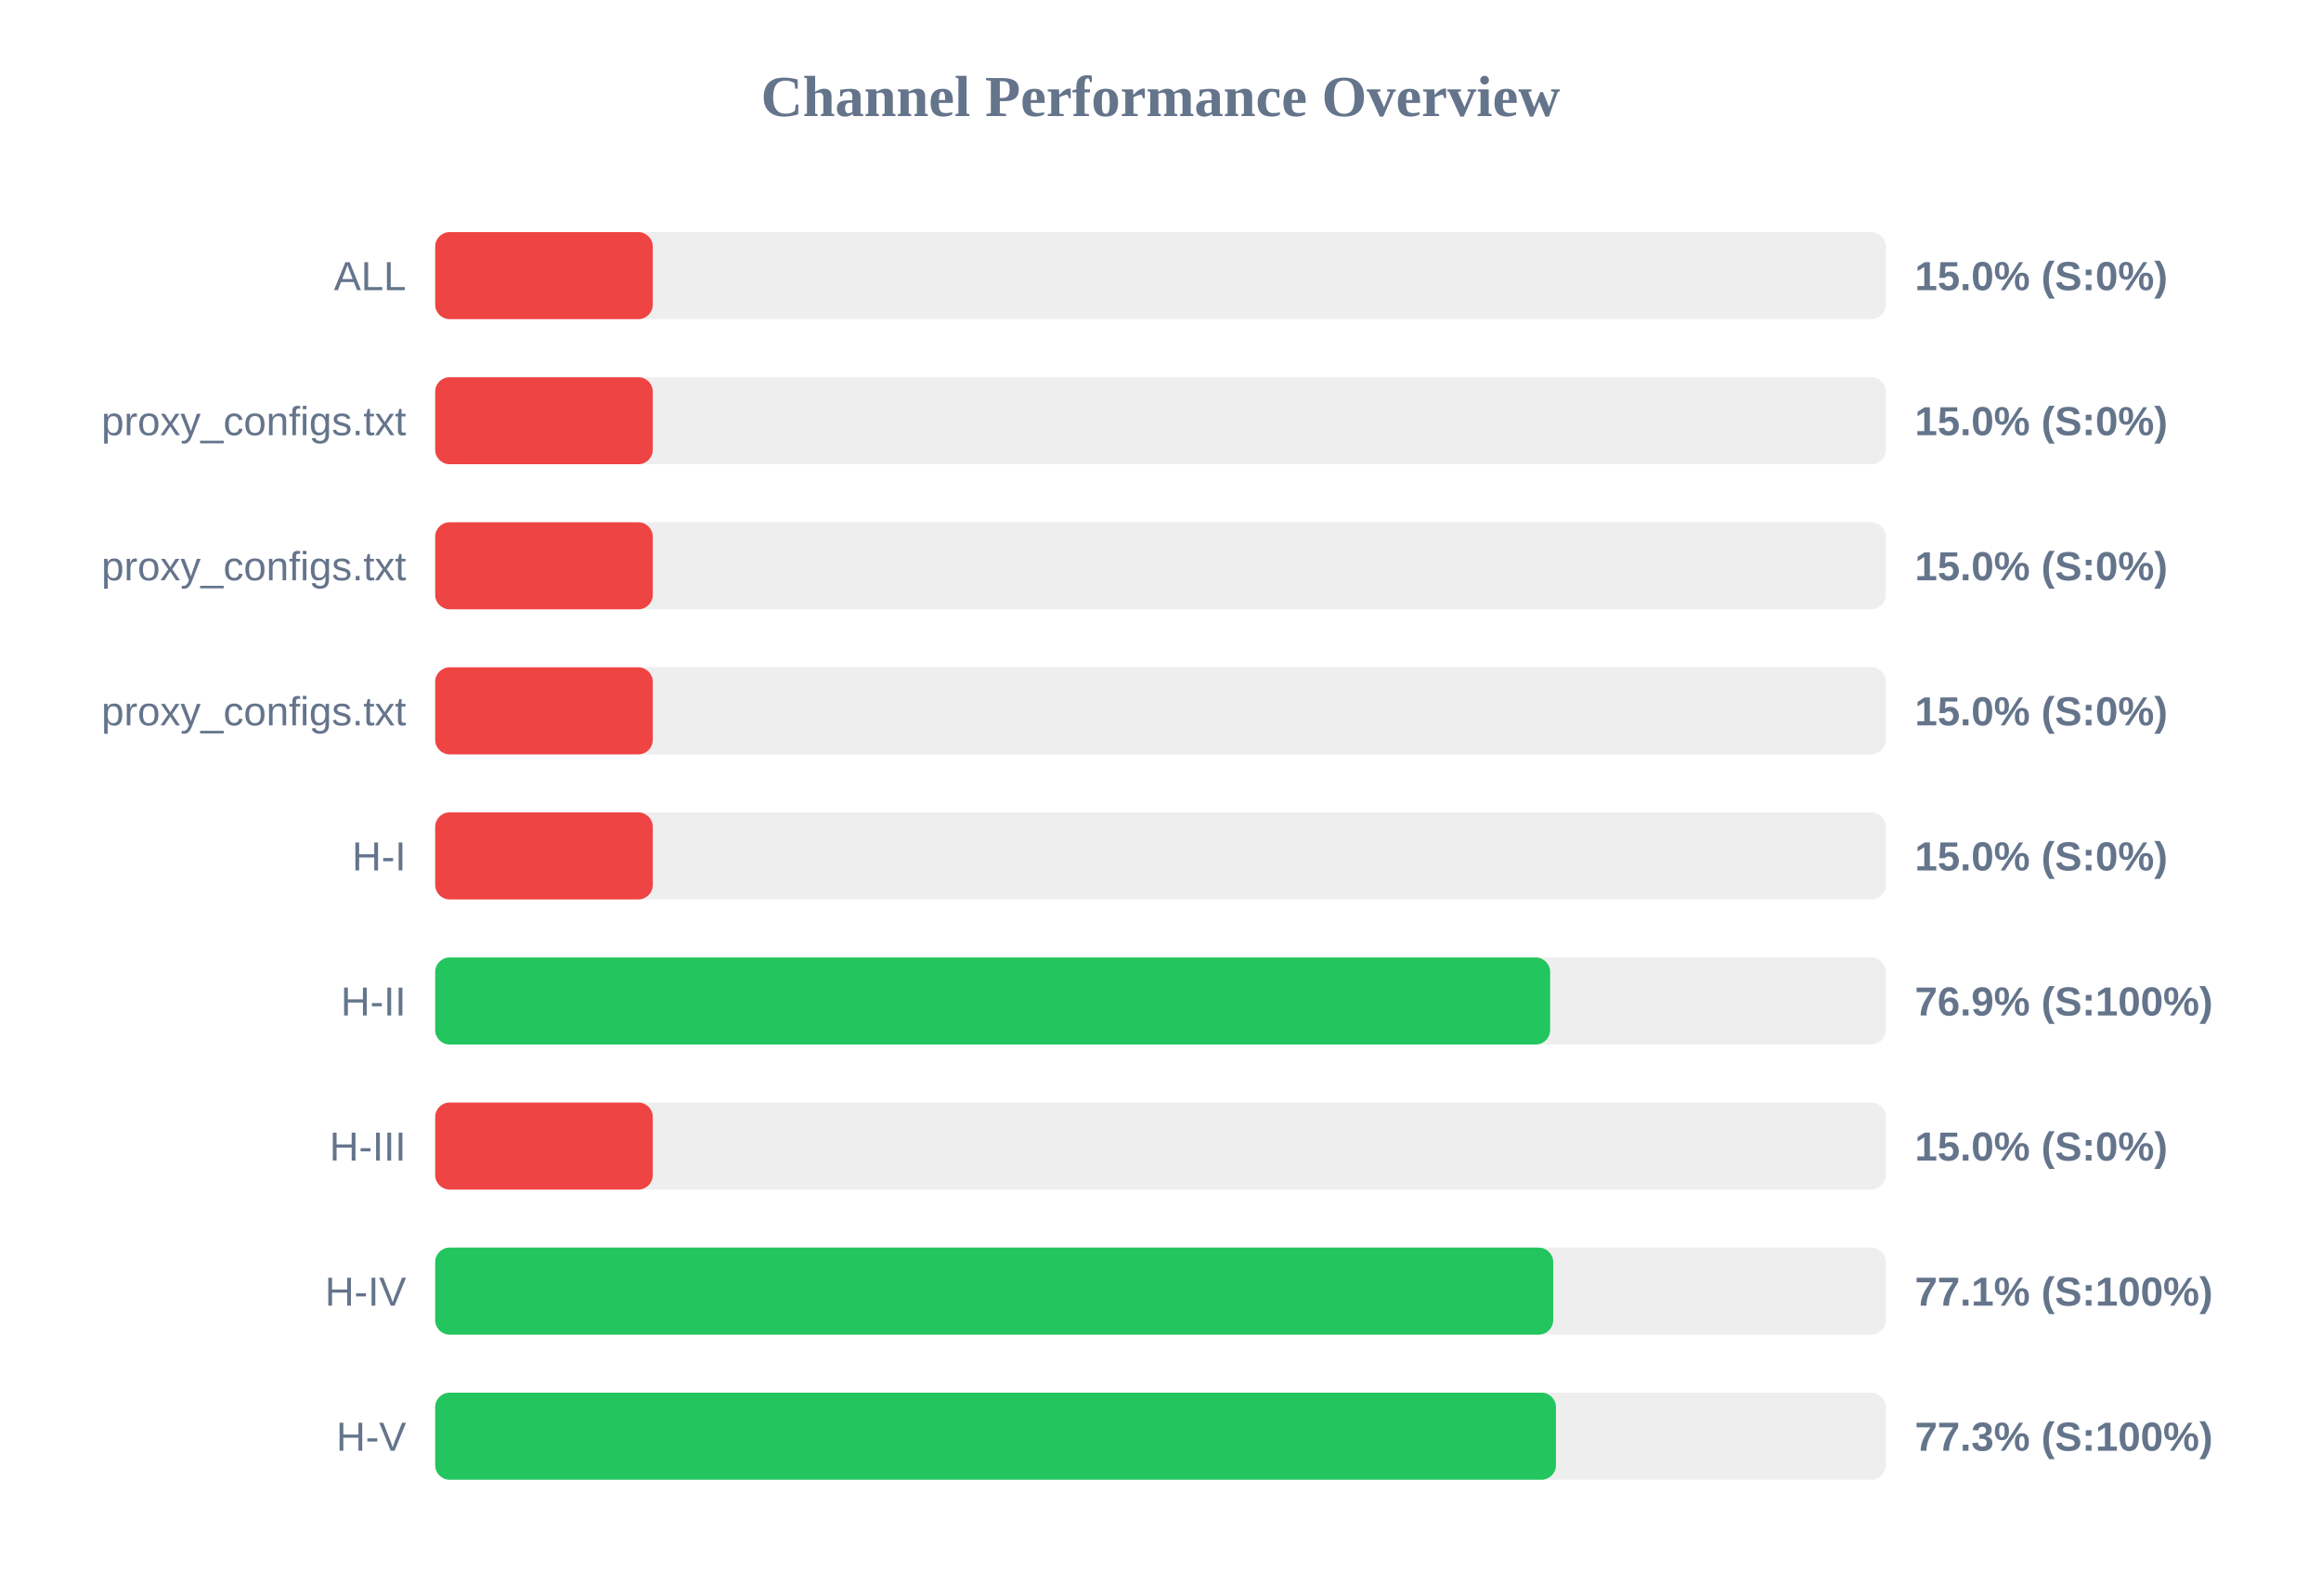
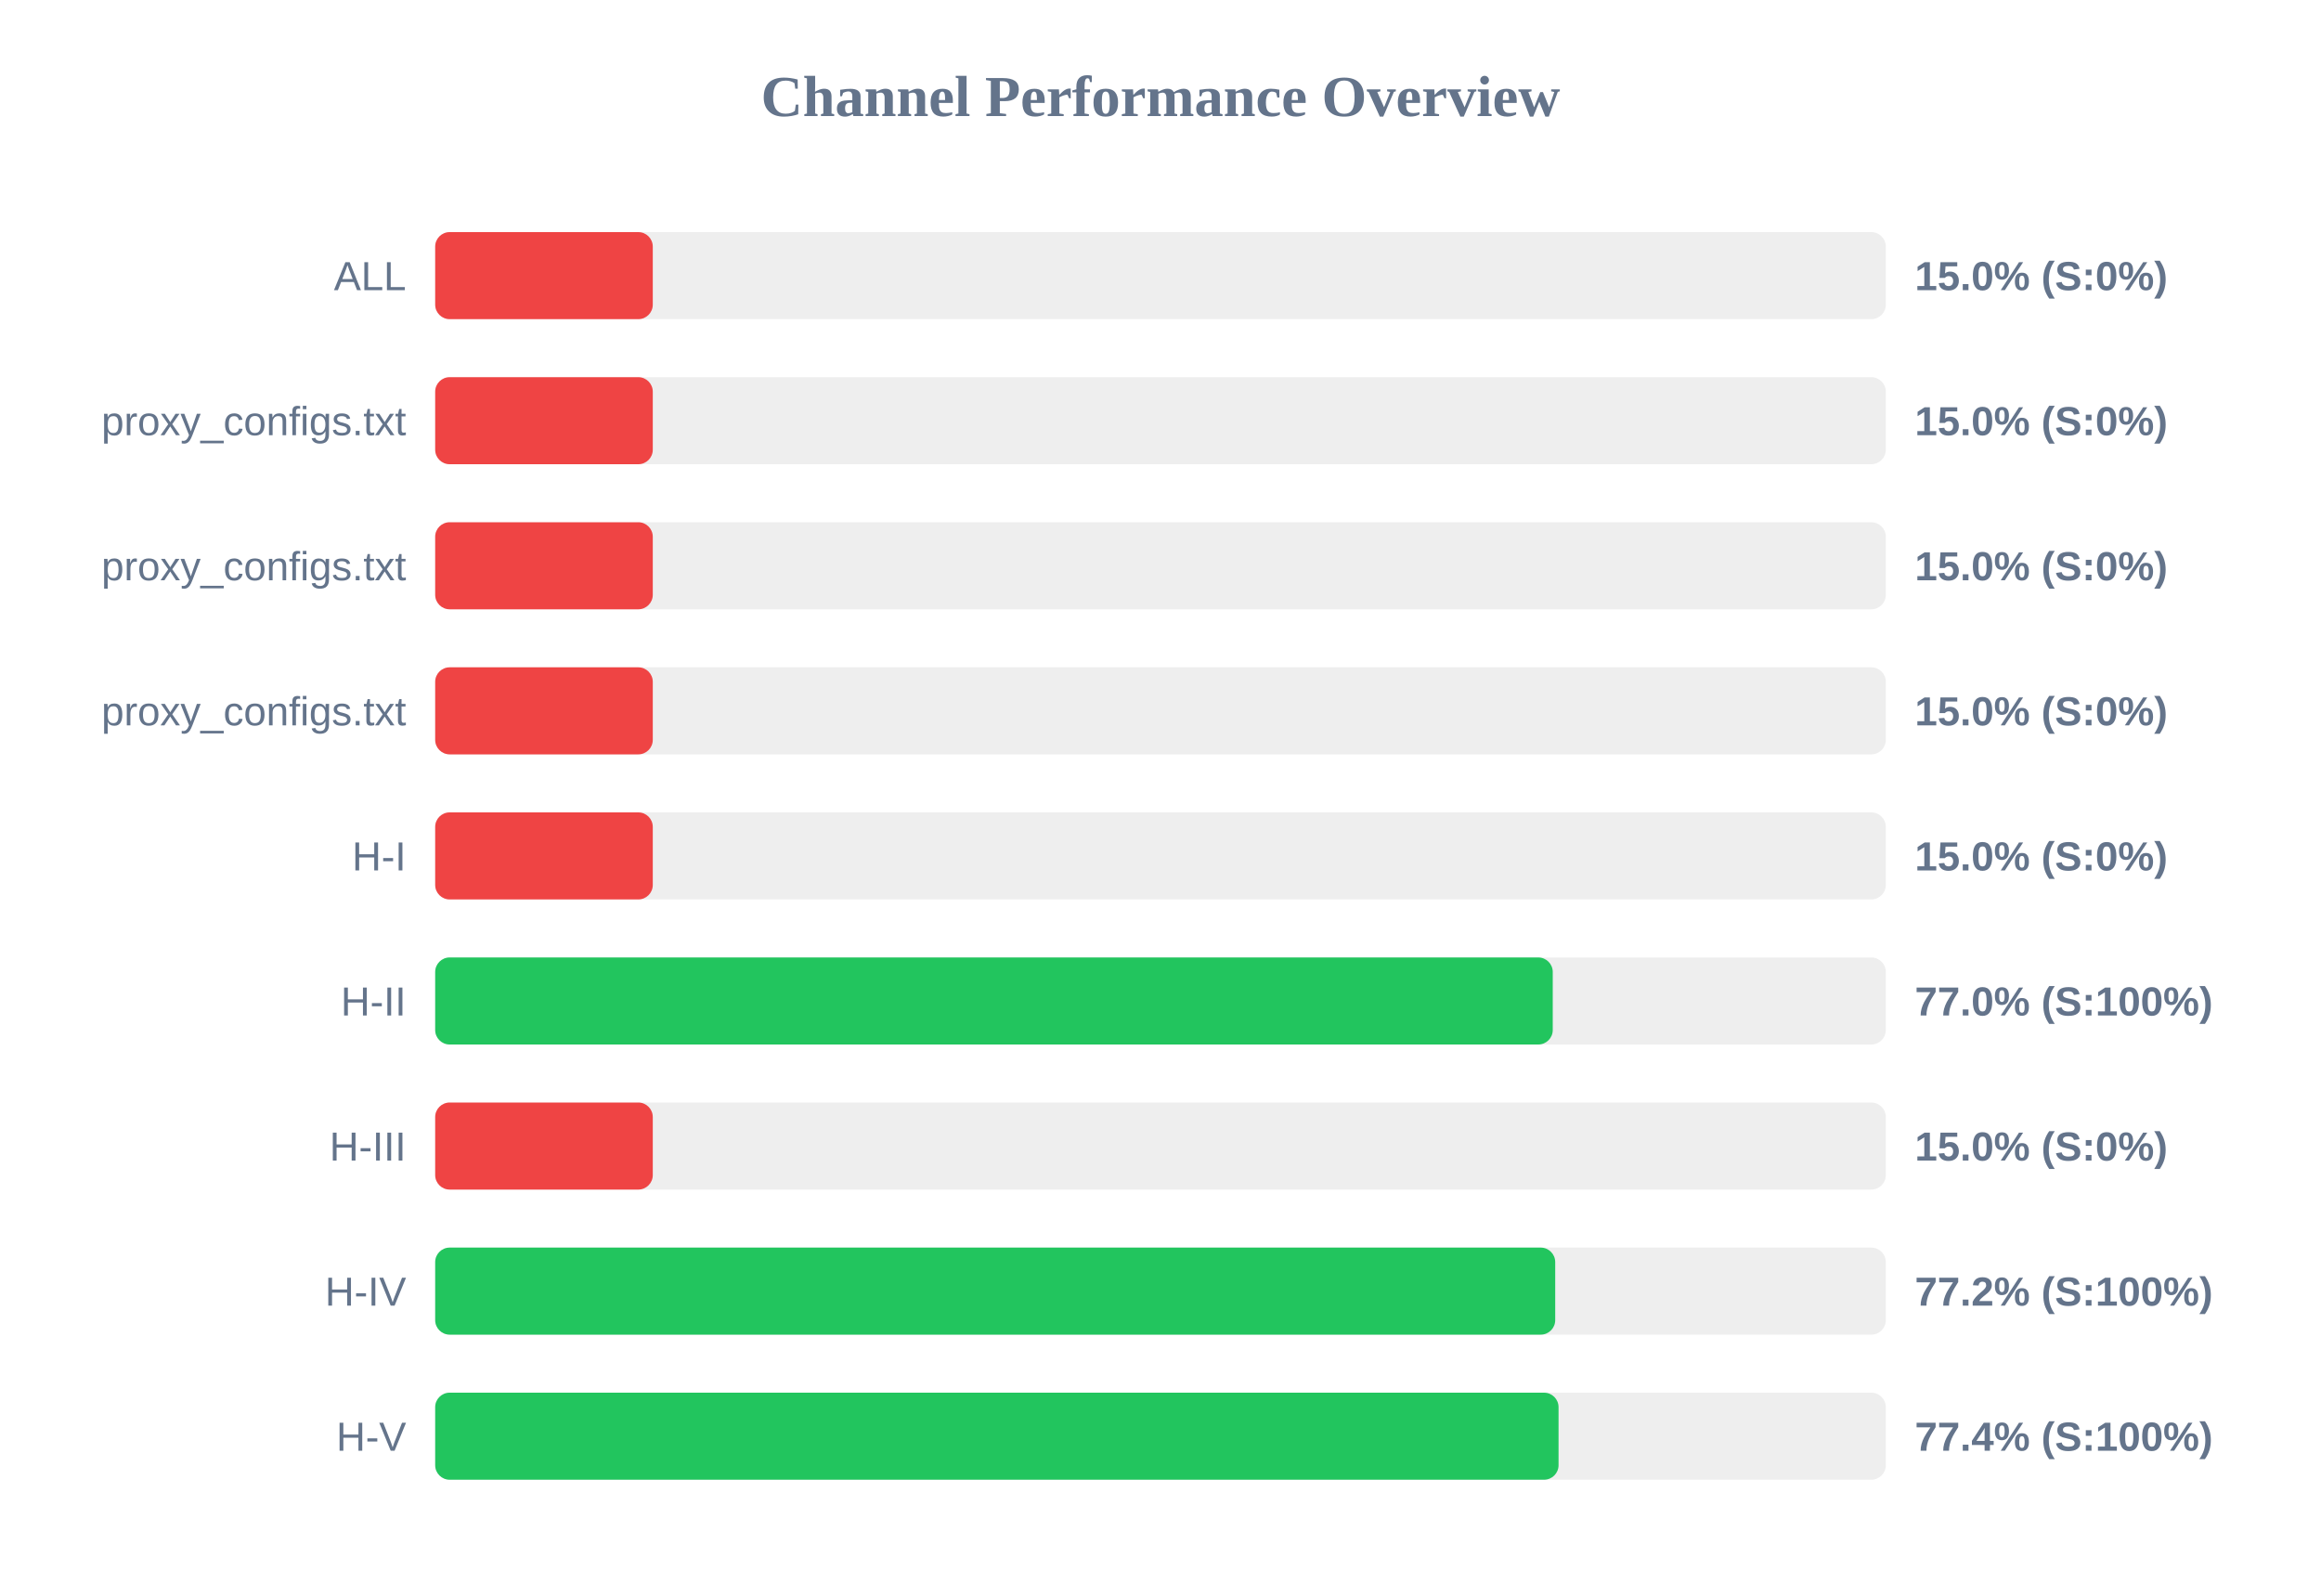
<svg xmlns="http://www.w3.org/2000/svg" width="800" height="550" version="1.1">
  <style>
        .row { font: 14px Arial; fill: #64748b; }
        .score { font: bold 14px Arial; fill: #64748b; }
    </style>
  <text x="400" y="40" text-anchor="middle" font-size="20px" font-weight="bold" fill="#64748b">Channel Performance Overview</text>
  <rect x="150" y="80" width="500" height="30" fill="#eee" rx="5" />
  <rect x="150" y="80" width="75.0" height="30" fill="#ef4444" rx="5" />
  <text x="140" y="100" text-anchor="end" class="row">ALL</text>
  <text x="660" y="100" text-anchor="start" class="score">15.0% (S:0%)</text>
  <rect x="150" y="130" width="500" height="30" fill="#eee" rx="5" />
  <rect x="150" y="130" width="75.0" height="30" fill="#ef4444" rx="5" />
  <text x="140" y="150" text-anchor="end" class="row">proxy_configs.txt</text>
  <text x="660" y="150" text-anchor="start" class="score">15.0% (S:0%)</text>
  <rect x="150" y="180" width="500" height="30" fill="#eee" rx="5" />
  <rect x="150" y="180" width="75.0" height="30" fill="#ef4444" rx="5" />
  <text x="140" y="200" text-anchor="end" class="row">proxy_configs.txt</text>
  <text x="660" y="200" text-anchor="start" class="score">15.0% (S:0%)</text>
  <rect x="150" y="230" width="500" height="30" fill="#eee" rx="5" />
  <rect x="150" y="230" width="75.0" height="30" fill="#ef4444" rx="5" />
  <text x="140" y="250" text-anchor="end" class="row">proxy_configs.txt</text>
  <text x="660" y="250" text-anchor="start" class="score">15.0% (S:0%)</text>
  <rect x="150" y="280" width="500" height="30" fill="#eee" rx="5" />
  <rect x="150" y="280" width="75.0" height="30" fill="#ef4444" rx="5" />
  <text x="140" y="300" text-anchor="end" class="row">H-I</text>
  <text x="660" y="300" text-anchor="start" class="score">15.0% (S:0%)</text>
  <rect x="150" y="330" width="500" height="30" fill="#eee" rx="5" />
-   <rect x="150" y="330" width="384.3" height="30" fill="#22c55e" rx="5" />
+   <rect x="150" y="330" width="385.2" height="30" fill="#22c55e" rx="5" />
  <text x="140" y="350" text-anchor="end" class="row">H-II</text>
-   <text x="660" y="350" text-anchor="start" class="score">76.9% (S:100%)</text>
+   <text x="660" y="350" text-anchor="start" class="score">77.0% (S:100%)</text>
  <rect x="150" y="380" width="500" height="30" fill="#eee" rx="5" />
  <rect x="150" y="380" width="75.0" height="30" fill="#ef4444" rx="5" />
  <text x="140" y="400" text-anchor="end" class="row">H-III</text>
  <text x="660" y="400" text-anchor="start" class="score">15.0% (S:0%)</text>
  <rect x="150" y="430" width="500" height="30" fill="#eee" rx="5" />
-   <rect x="150" y="430" width="385.35" height="30" fill="#22c55e" rx="5" />
+   <rect x="150" y="430" width="386.05" height="30" fill="#22c55e" rx="5" />
  <text x="140" y="450" text-anchor="end" class="row">H-IV</text>
-   <text x="660" y="450" text-anchor="start" class="score">77.1% (S:100%)</text>
+   <text x="660" y="450" text-anchor="start" class="score">77.2% (S:100%)</text>
  <rect x="150" y="480" width="500" height="30" fill="#eee" rx="5" />
-   <rect x="150" y="480" width="386.3" height="30" fill="#22c55e" rx="5" />
+   <rect x="150" y="480" width="387.2" height="30" fill="#22c55e" rx="5" />
  <text x="140" y="500" text-anchor="end" class="row">H-V</text>
-   <text x="660" y="500" text-anchor="start" class="score">77.3% (S:100%)</text>
+   <text x="660" y="500" text-anchor="start" class="score">77.4% (S:100%)</text>
</svg>
